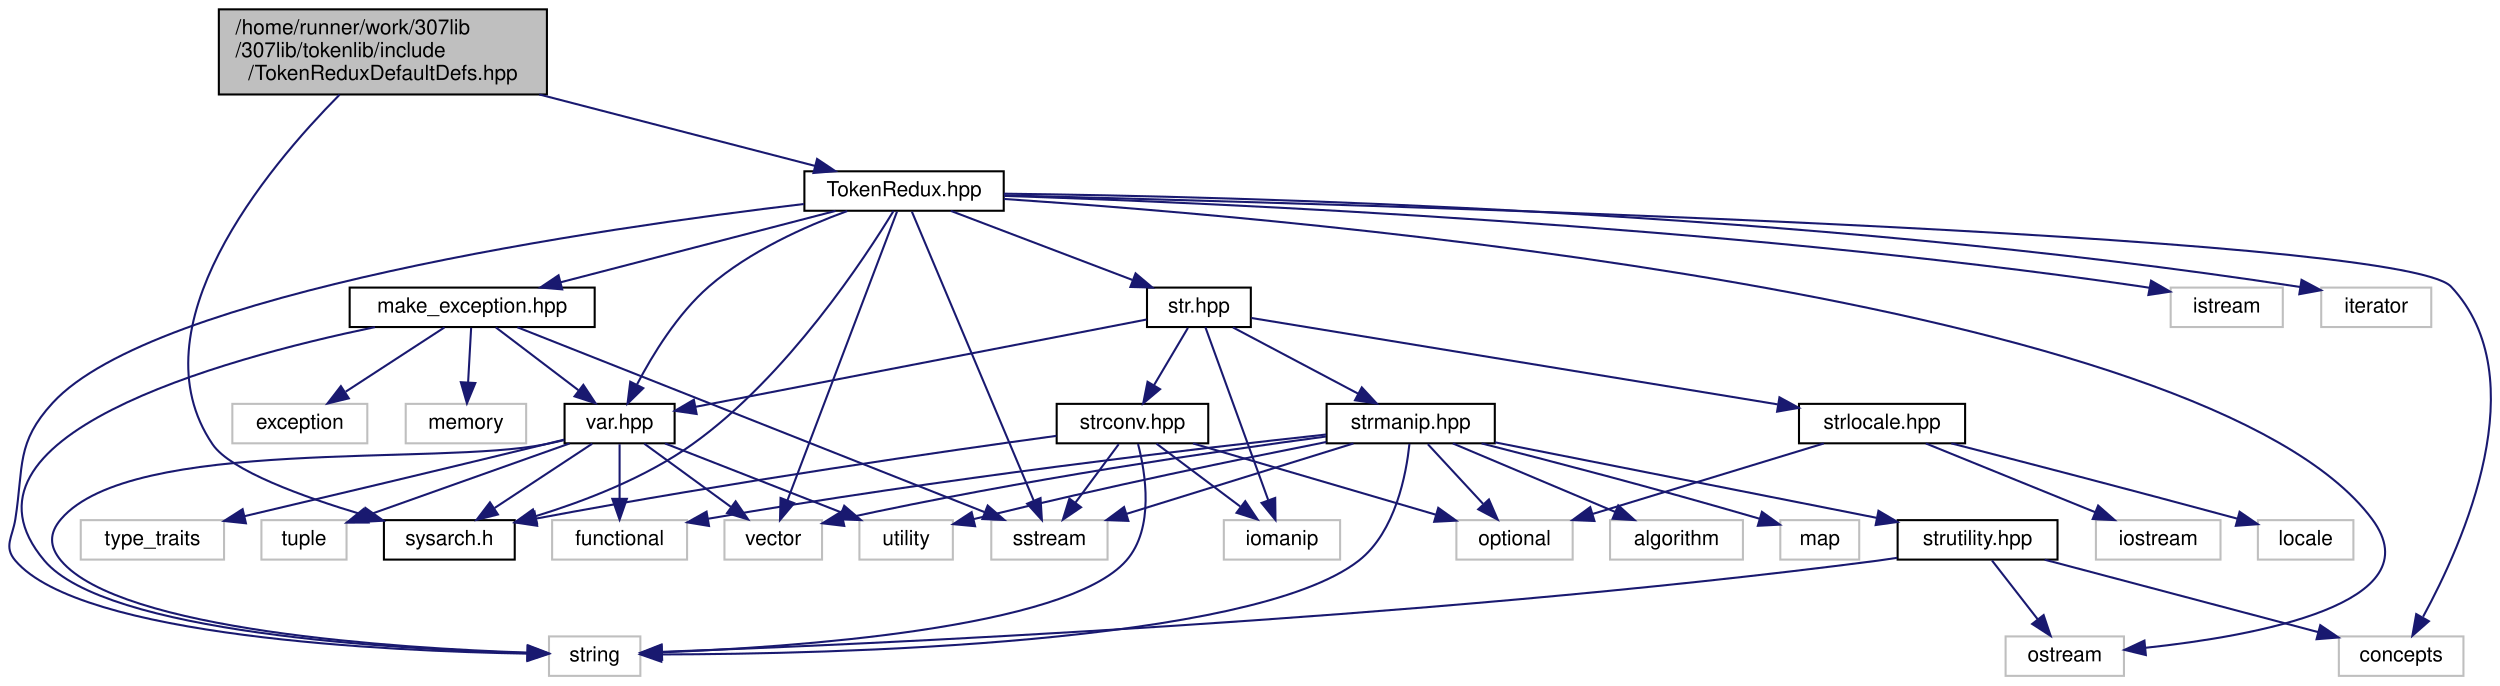
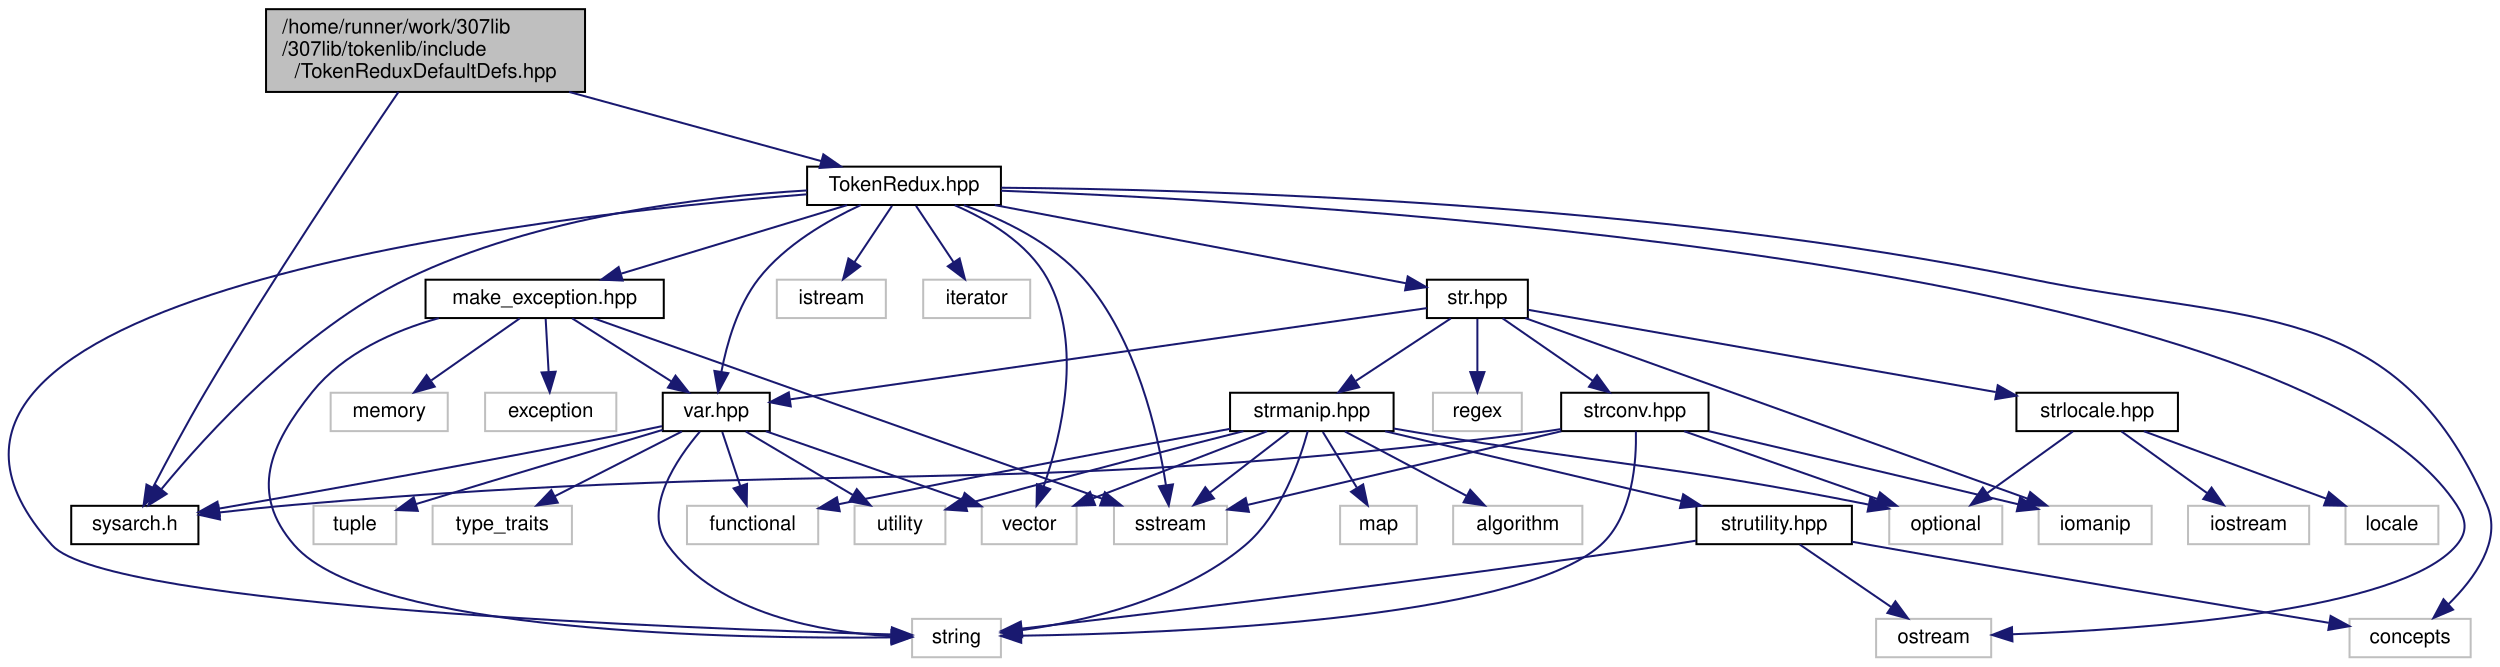
- <svg xmlns="http://www.w3.org/2000/svg" xmlns:xlink="http://www.w3.org/1999/xlink" width="1204pt" height="330pt" viewBox="0.00 0.00 1203.67 330.00">
+ <svg xmlns="http://www.w3.org/2000/svg" xmlns:xlink="http://www.w3.org/1999/xlink" width="1238pt" height="330pt" viewBox="0.00 0.00 1238.31 330.00">
  <g id="graph0" class="graph" transform="scale(1 1) rotate(0) translate(4 326)">
    <g id="node1" class="node">
      <g id="a_node1">
        <a xlink:title="Provides the legacy tokenization types for use with the new API, as well as an example of implementin...">
-           <polygon fill="#bfbfbf" stroke="black" points="101.23,-280.5 101.23,-321.5 259.23,-321.5 259.23,-280.5 101.23,-280.5" />
-           <text text-anchor="start" x="109.23" y="-309.5" font-family="Helvetica,sans-Serif" font-size="10.00">/home/runner/work/307lib</text>
-           <text text-anchor="start" x="109.23" y="-298.5" font-family="Helvetica,sans-Serif" font-size="10.00">/307lib/tokenlib/include</text>
-           <text text-anchor="middle" x="180.23" y="-287.5" font-family="Helvetica,sans-Serif" font-size="10.00">/TokenReduxDefaultDefs.hpp</text>
+           <polygon fill="#bfbfbf" stroke="black" points="127.78,-280.5 127.78,-321.5 285.78,-321.5 285.78,-280.5 127.78,-280.5" />
+           <text text-anchor="start" x="135.78" y="-309.5" font-family="Helvetica,sans-Serif" font-size="10.00">/home/runner/work/307lib</text>
+           <text text-anchor="start" x="135.78" y="-298.5" font-family="Helvetica,sans-Serif" font-size="10.00">/307lib/tokenlib/include</text>
+           <text text-anchor="middle" x="206.78" y="-287.5" font-family="Helvetica,sans-Serif" font-size="10.00">/TokenReduxDefaultDefs.hpp</text>
        </a>
      </g>
    </g>
    <g id="node2" class="node">
      <g id="a_node2">
        <a xlink:href="sysarch_8h.html" target="_top" xlink:title="Contains preprocessor definitions useful for determining properties of the host system.">
-           <polygon fill="none" stroke="black" points="180.73,-56.5 180.73,-75.5 243.73,-75.5 243.73,-56.5 180.73,-56.5" />
-           <text text-anchor="middle" x="212.23" y="-63.5" font-family="Helvetica,sans-Serif" font-size="10.00">sysarch.h</text>
+           <polygon fill="none" stroke="black" points="31.28,-56.5 31.28,-75.5 94.28,-75.5 94.28,-56.5 31.28,-56.5" />
+           <text text-anchor="middle" x="62.78" y="-63.5" font-family="Helvetica,sans-Serif" font-size="10.00">sysarch.h</text>
        </a>
      </g>
    </g>
    <g id="edge1" class="edge">
-       <path fill="none" stroke="midnightblue" d="M159.37,-280.39C124.11,-244.8 60.07,-168.08 98.23,-112 106.82,-99.37 141.63,-86.75 170.55,-78.11" />
-       <polygon fill="midnightblue" stroke="midnightblue" points="171.85,-81.37 180.48,-75.22 169.9,-74.65 171.85,-81.37" />
+       <path fill="none" stroke="midnightblue" d="M193.33,-280.42C172.2,-249.41 130.29,-186.89 97.78,-132 88.41,-116.18 78.55,-97.68 71.7,-84.47" />
+       <polygon fill="midnightblue" stroke="midnightblue" points="74.78,-82.83 67.09,-75.54 68.56,-86.03 74.78,-82.83" />
    </g>
    <g id="node3" class="node">
      <g id="a_node3">
        <a xlink:href="_token_redux_8hpp.html" target="_top" xlink:title="New tokenization &amp; parsing library providing superior abstraction capabilities and a much less confus...">
-           <polygon fill="none" stroke="black" points="383.23,-224.5 383.23,-243.5 479.23,-243.5 479.23,-224.5 383.23,-224.5" />
-           <text text-anchor="middle" x="431.23" y="-231.5" font-family="Helvetica,sans-Serif" font-size="10.00">TokenRedux.hpp</text>
+           <polygon fill="none" stroke="black" points="395.78,-224.5 395.78,-243.5 491.78,-243.5 491.78,-224.5 395.78,-224.5" />
+           <text text-anchor="middle" x="443.78" y="-231.5" font-family="Helvetica,sans-Serif" font-size="10.00">TokenRedux.hpp</text>
        </a>
      </g>
    </g>
    <g id="edge2" class="edge">
-       <path fill="none" stroke="midnightblue" d="M255.53,-280.5C298.96,-269.25 351.98,-255.52 388.35,-246.1" />
-       <polygon fill="midnightblue" stroke="midnightblue" points="389.34,-249.46 398.14,-243.57 387.59,-242.69 389.34,-249.46" />
+       <path fill="none" stroke="midnightblue" d="M277.89,-280.5C318.72,-269.3 368.53,-255.64 402.86,-246.22" />
+       <polygon fill="midnightblue" stroke="midnightblue" points="403.83,-249.59 412.54,-243.57 401.97,-242.84 403.83,-249.59" />
    </g>
    <g id="edge3" class="edge">
-       <path fill="none" stroke="midnightblue" d="M426.16,-224.4C412.91,-202.61 375.11,-144.67 329.23,-112 306.5,-95.82 277.2,-84.56 253.6,-77.35" />
-       <polygon fill="midnightblue" stroke="midnightblue" points="254.46,-73.95 243.88,-74.51 252.49,-80.67 254.46,-73.95" />
+       <path fill="none" stroke="midnightblue" d="M395.68,-231.71C344.32,-228.66 261.7,-218.87 197.78,-188 145.33,-162.67 98.16,-110.72 76.05,-83.88" />
+       <polygon fill="midnightblue" stroke="midnightblue" points="78.54,-81.4 69.54,-75.82 73.09,-85.8 78.54,-81.4" />
    </g>
    <g id="node4" class="node">
      <g id="a_node4">
        <a xlink:href="make__exception_8hpp.html" target="_top" xlink:title=" ">
-           <polygon fill="none" stroke="black" points="164.23,-168.5 164.23,-187.5 282.23,-187.5 282.23,-168.5 164.23,-168.5" />
-           <text text-anchor="middle" x="223.23" y="-175.5" font-family="Helvetica,sans-Serif" font-size="10.00">make_exception.hpp</text>
+           <polygon fill="none" stroke="black" points="206.78,-168.5 206.78,-187.5 324.78,-187.5 324.78,-168.5 206.78,-168.5" />
+           <text text-anchor="middle" x="265.78" y="-175.5" font-family="Helvetica,sans-Serif" font-size="10.00">make_exception.hpp</text>
        </a>
      </g>
    </g>
    <g id="edge4" class="edge">
-       <path fill="none" stroke="midnightblue" d="M398.27,-224.44C362.44,-215.14 305.06,-200.25 265.84,-190.06" />
-       <polygon fill="midnightblue" stroke="midnightblue" points="266.59,-186.64 256.03,-187.52 264.83,-193.42 266.59,-186.64" />
+       <path fill="none" stroke="midnightblue" d="M415.58,-224.44C385.37,-215.28 337.27,-200.69 303.75,-190.52" />
+       <polygon fill="midnightblue" stroke="midnightblue" points="304.44,-187.07 293.85,-187.52 302.41,-193.77 304.44,-187.07" />
    </g>
    <g id="node6" class="node">
      <g id="a_node6">
        <a xlink:title=" ">
-           <polygon fill="none" stroke="#bfbfbf" points="260.23,-0.5 260.23,-19.5 304.23,-19.5 304.23,-0.5 260.23,-0.5" />
-           <text text-anchor="middle" x="282.23" y="-7.5" font-family="Helvetica,sans-Serif" font-size="10.00">string</text>
-         </a>
-       </g>
-     </g>
-     <g id="edge48" class="edge">
-       <path fill="none" stroke="midnightblue" d="M382.97,-227.76C285.44,-216.16 69.95,-185.04 21.23,-132 3.54,-112.75 7.27,-101.83 3.23,-76 1.85,-67.22 -2.54,-62.77 3.23,-56 34.56,-19.2 182.93,-12.39 249.62,-11.21" />
-       <polygon fill="midnightblue" stroke="midnightblue" points="250.02,-14.7 259.97,-11.06 249.92,-7.7 250.02,-14.7" />
+           <polygon fill="none" stroke="#bfbfbf" points="447.78,-0.5 447.78,-19.5 491.78,-19.5 491.78,-0.5 447.78,-0.5" />
+           <text text-anchor="middle" x="469.78" y="-7.5" font-family="Helvetica,sans-Serif" font-size="10.00">string</text>
+         </a>
+       </g>
+     </g>
+     <g id="edge49" class="edge">
+       <path fill="none" stroke="midnightblue" d="M395.54,-229.78C262.99,-219.28 -89.74,-179.29 21.78,-56 49.61,-25.23 339.36,-14.55 437.5,-11.8" />
+       <polygon fill="midnightblue" stroke="midnightblue" points="437.8,-15.29 447.7,-11.52 437.61,-8.29 437.8,-15.29" />
    </g>
    <g id="node7" class="node">
      <g id="a_node7">
        <a xlink:title=" ">
-           <polygon fill="none" stroke="#bfbfbf" points="473.23,-56.5 473.23,-75.5 529.23,-75.5 529.23,-56.5 473.23,-56.5" />
-           <text text-anchor="middle" x="501.23" y="-63.5" font-family="Helvetica,sans-Serif" font-size="10.00">sstream</text>
-         </a>
-       </g>
-     </g>
-     <g id="edge44" class="edge">
-       <path fill="none" stroke="midnightblue" d="M434.99,-224.08C446.06,-197.83 478.65,-120.55 493.59,-85.12" />
-       <polygon fill="midnightblue" stroke="midnightblue" points="496.95,-86.14 497.61,-75.57 490.5,-83.42 496.95,-86.14" />
+           <polygon fill="none" stroke="#bfbfbf" points="547.78,-56.5 547.78,-75.5 603.78,-75.5 603.78,-56.5 547.78,-56.5" />
+           <text text-anchor="middle" x="575.78" y="-63.5" font-family="Helvetica,sans-Serif" font-size="10.00">sstream</text>
+         </a>
+       </g>
+     </g>
+     <g id="edge45" class="edge">
+       <path fill="none" stroke="midnightblue" d="M473.43,-224.41C492.72,-217.44 517.1,-205.8 532.78,-188 558.96,-158.27 569.52,-111.51 573.52,-85.69" />
+       <polygon fill="midnightblue" stroke="midnightblue" points="577,-86.11 574.9,-75.72 570.06,-85.15 577,-86.11" />
    </g>
    <g id="node9" class="node">
      <g id="a_node9">
        <a xlink:href="var_8hpp.html" target="_top" xlink:title="Contains helper methods for variadic templates &amp; tuples, as well as C++20 concepts....">
-           <polygon fill="none" stroke="black" points="267.73,-112.5 267.73,-131.5 320.73,-131.5 320.73,-112.5 267.73,-112.5" />
-           <text text-anchor="middle" x="294.23" y="-119.5" font-family="Helvetica,sans-Serif" font-size="10.00">var.hpp</text>
+           <polygon fill="none" stroke="black" points="324.28,-112.5 324.28,-131.5 377.28,-131.5 377.28,-112.5 324.28,-112.5" />
+           <text text-anchor="middle" x="350.78" y="-119.5" font-family="Helvetica,sans-Serif" font-size="10.00">var.hpp</text>
        </a>
      </g>
    </g>
    <g id="edge17" class="edge">
-       <path fill="none" stroke="midnightblue" d="M403.86,-224.37C383.78,-217.04 356.74,-204.99 337.23,-188 322.12,-174.84 310.1,-155.16 302.65,-140.91" />
-       <polygon fill="midnightblue" stroke="midnightblue" points="305.64,-139.05 298.06,-131.65 299.37,-142.17 305.64,-139.05" />
+       <path fill="none" stroke="midnightblue" d="M422.32,-224.46C406.28,-217.05 384.92,-204.85 371.78,-188 361.31,-174.57 355.98,-155.75 353.31,-141.82" />
+       <polygon fill="midnightblue" stroke="midnightblue" points="356.76,-141.2 351.7,-131.89 349.85,-142.32 356.76,-141.2" />
    </g>
    <g id="node10" class="node">
      <g id="a_node10">
        <a xlink:title=" ">
-           <polygon fill="none" stroke="#bfbfbf" points="344.73,-56.5 344.73,-75.5 391.73,-75.5 391.73,-56.5 344.73,-56.5" />
-           <text text-anchor="middle" x="368.23" y="-63.5" font-family="Helvetica,sans-Serif" font-size="10.00">vector</text>
-         </a>
-       </g>
-     </g>
-     <g id="edge47" class="edge">
-       <path fill="none" stroke="midnightblue" d="M427.84,-224.08C417.88,-197.83 388.55,-120.55 375.1,-85.12" />
-       <polygon fill="midnightblue" stroke="midnightblue" points="378.3,-83.68 371.48,-75.57 371.75,-86.16 378.3,-83.68" />
+           <polygon fill="none" stroke="#bfbfbf" points="482.28,-56.5 482.28,-75.5 529.28,-75.5 529.28,-56.5 482.28,-56.5" />
+           <text text-anchor="middle" x="505.78" y="-63.5" font-family="Helvetica,sans-Serif" font-size="10.00">vector</text>
+         </a>
+       </g>
+     </g>
+     <g id="edge48" class="edge">
+       <path fill="none" stroke="midnightblue" d="M468.94,-224.38C485.2,-217.34 505.07,-205.65 514.78,-188 532.74,-155.36 521.59,-110.08 512.98,-85.19" />
+       <polygon fill="midnightblue" stroke="midnightblue" points="516.18,-83.76 509.43,-75.59 509.62,-86.19 516.18,-83.76" />
    </g>
    <g id="node15" class="node">
      <g id="a_node15">
        <a xlink:href="str_8hpp.html" target="_top" xlink:title="Includes all of the str namespace extension headers, and additional functions related to string manip...">
-           <polygon fill="none" stroke="black" points="548.23,-168.5 548.23,-187.5 598.23,-187.5 598.23,-168.5 548.23,-168.5" />
-           <text text-anchor="middle" x="573.23" y="-175.5" font-family="Helvetica,sans-Serif" font-size="10.00">str.hpp</text>
+           <polygon fill="none" stroke="black" points="702.78,-168.5 702.78,-187.5 752.78,-187.5 752.78,-168.5 702.78,-168.5" />
+           <text text-anchor="middle" x="727.78" y="-175.5" font-family="Helvetica,sans-Serif" font-size="10.00">str.hpp</text>
        </a>
      </g>
    </g>
    <g id="edge18" class="edge">
-       <path fill="none" stroke="midnightblue" d="M453.73,-224.44C477.3,-215.48 514.55,-201.31 541.19,-191.18" />
-       <polygon fill="midnightblue" stroke="midnightblue" points="542.73,-194.34 550.83,-187.52 540.24,-187.8 542.73,-194.34" />
+       <path fill="none" stroke="midnightblue" d="M488.78,-224.44C545.26,-213.7 640.96,-195.51 692.46,-185.72" />
+       <polygon fill="midnightblue" stroke="midnightblue" points="693.28,-189.12 702.45,-183.82 691.97,-182.25 693.28,-189.12" />
    </g>
    <g id="node23" class="node">
      <g id="a_node23">
        <a xlink:title=" ">
-           <polygon fill="none" stroke="#bfbfbf" points="961.73,-0.5 961.73,-19.5 1018.73,-19.5 1018.73,-0.5 961.73,-0.5" />
-           <text text-anchor="middle" x="990.23" y="-7.5" font-family="Helvetica,sans-Serif" font-size="10.00">ostream</text>
-         </a>
-       </g>
-     </g>
-     <g id="edge46" class="edge">
-       <path fill="none" stroke="midnightblue" d="M479.39,-230.17C625.5,-220.46 1058.6,-182.97 1138.23,-76 1168.47,-35.37 1082.52,-19.73 1029.17,-14.03" />
-       <polygon fill="midnightblue" stroke="midnightblue" points="1029.28,-10.52 1018.98,-13.02 1028.59,-17.49 1029.28,-10.52" />
+           <polygon fill="none" stroke="#bfbfbf" points="925.28,-0.5 925.28,-19.5 982.28,-19.5 982.28,-0.5 925.28,-0.5" />
+           <text text-anchor="middle" x="953.78" y="-7.5" font-family="Helvetica,sans-Serif" font-size="10.00">ostream</text>
+         </a>
+       </g>
+     </g>
+     <g id="edge47" class="edge">
+       <path fill="none" stroke="midnightblue" d="M491.81,-231.58C647.47,-225.81 1132.66,-198.12 1212.78,-76 1217.66,-68.57 1218.5,-62.8 1212.78,-56 1185.16,-23.17 1058.38,-14.29 993.02,-11.89" />
+       <polygon fill="midnightblue" stroke="midnightblue" points="992.81,-8.38 982.7,-11.54 992.57,-15.38 992.81,-8.38" />
    </g>
    <g id="node24" class="node">
      <g id="a_node24">
        <a xlink:title=" ">
-           <polygon fill="none" stroke="#bfbfbf" points="1122.23,-0.5 1122.23,-19.5 1182.23,-19.5 1182.23,-0.5 1122.23,-0.5" />
-           <text text-anchor="middle" x="1152.23" y="-7.5" font-family="Helvetica,sans-Serif" font-size="10.00">concepts</text>
-         </a>
-       </g>
-     </g>
-     <g id="edge50" class="edge">
-       <path fill="none" stroke="midnightblue" d="M479.47,-231.89C640.73,-227.93 1152.3,-213.41 1176.23,-188 1217.63,-144.02 1182.14,-64.5 1162.79,-28.98" />
-       <polygon fill="midnightblue" stroke="midnightblue" points="1165.59,-26.82 1157.63,-19.83 1159.49,-30.26 1165.59,-26.82" />
-     </g>
-     <g id="node28" class="node">
-       <g id="a_node28">
-         <a xlink:title=" ">
-           <polygon fill="none" stroke="#bfbfbf" points="1041.23,-168.5 1041.23,-187.5 1095.23,-187.5 1095.23,-168.5 1041.23,-168.5" />
-           <text text-anchor="middle" x="1068.23" y="-175.5" font-family="Helvetica,sans-Serif" font-size="10.00">istream</text>
-         </a>
-       </g>
-     </g>
-     <g id="edge45" class="edge">
-       <path fill="none" stroke="midnightblue" d="M479.38,-231.66C581.06,-228.33 824.97,-217.68 1027.23,-188 1028.48,-187.82 1029.76,-187.61 1031.05,-187.4" />
-       <polygon fill="midnightblue" stroke="midnightblue" points="1031.79,-190.82 1040.98,-185.54 1030.5,-183.94 1031.79,-190.82" />
+           <polygon fill="none" stroke="#bfbfbf" points="1159.78,-0.5 1159.78,-19.5 1219.78,-19.5 1219.78,-0.5 1159.78,-0.5" />
+           <text text-anchor="middle" x="1189.78" y="-7.5" font-family="Helvetica,sans-Serif" font-size="10.00">concepts</text>
+         </a>
+       </g>
+     </g>
+     <g id="edge51" class="edge">
+       <path fill="none" stroke="midnightblue" d="M492.02,-233.05C589.29,-232.29 815.48,-226.14 1000.78,-188 1110.97,-165.32 1182.52,-178.99 1227.78,-76 1235.52,-58.39 1221.81,-39.56 1208.75,-26.72" />
+       <polygon fill="midnightblue" stroke="midnightblue" points="1211.05,-24.07 1201.31,-19.91 1206.32,-29.24 1211.05,-24.07" />
    </g>
    <g id="node29" class="node">
      <g id="a_node29">
        <a xlink:title=" ">
-           <polygon fill="none" stroke="#bfbfbf" points="1113.73,-168.5 1113.73,-187.5 1166.73,-187.5 1166.73,-168.5 1113.73,-168.5" />
-           <text text-anchor="middle" x="1140.23" y="-175.5" font-family="Helvetica,sans-Serif" font-size="10.00">iterator</text>
-         </a>
-       </g>
-     </g>
-     <g id="edge49" class="edge">
-       <path fill="none" stroke="midnightblue" d="M479.29,-232.72C588.62,-231.44 864.32,-224.68 1103.67,-187.77" />
-       <polygon fill="midnightblue" stroke="midnightblue" points="1104.26,-191.22 1113.6,-186.22 1103.18,-184.31 1104.26,-191.22" />
+           <polygon fill="none" stroke="#bfbfbf" points="380.78,-168.5 380.78,-187.5 434.78,-187.5 434.78,-168.5 380.78,-168.5" />
+           <text text-anchor="middle" x="407.78" y="-175.5" font-family="Helvetica,sans-Serif" font-size="10.00">istream</text>
+         </a>
+       </g>
+     </g>
+     <g id="edge46" class="edge">
+       <path fill="none" stroke="midnightblue" d="M437.84,-224.08C432.8,-216.53 425.44,-205.49 419.27,-196.23" />
+       <polygon fill="midnightblue" stroke="midnightblue" points="422.07,-194.13 413.61,-187.75 416.25,-198.01 422.07,-194.13" />
+     </g>
+     <g id="node30" class="node">
+       <g id="a_node30">
+         <a xlink:title=" ">
+           <polygon fill="none" stroke="#bfbfbf" points="453.28,-168.5 453.28,-187.5 506.28,-187.5 506.28,-168.5 453.28,-168.5" />
+           <text text-anchor="middle" x="479.78" y="-175.5" font-family="Helvetica,sans-Serif" font-size="10.00">iterator</text>
+         </a>
+       </g>
+     </g>
+     <g id="edge50" class="edge">
+       <path fill="none" stroke="midnightblue" d="M449.73,-224.08C454.76,-216.53 462.12,-205.49 468.29,-196.23" />
+       <polygon fill="midnightblue" stroke="midnightblue" points="471.31,-198.01 473.95,-187.75 465.49,-194.13 471.31,-198.01" />
    </g>
    <g id="node5" class="node">
      <g id="a_node5">
        <a xlink:title=" ">
-           <polygon fill="none" stroke="#bfbfbf" points="191.23,-112.5 191.23,-131.5 249.23,-131.5 249.23,-112.5 191.23,-112.5" />
-           <text text-anchor="middle" x="220.23" y="-119.5" font-family="Helvetica,sans-Serif" font-size="10.00">memory</text>
+           <polygon fill="none" stroke="#bfbfbf" points="159.78,-112.5 159.78,-131.5 217.78,-131.5 217.78,-112.5 159.78,-112.5" />
+           <text text-anchor="middle" x="188.78" y="-119.5" font-family="Helvetica,sans-Serif" font-size="10.00">memory</text>
        </a>
      </g>
    </g>
    <g id="edge5" class="edge">
-       <path fill="none" stroke="midnightblue" d="M222.73,-168.08C222.34,-161.01 221.77,-150.86 221.28,-141.99" />
-       <polygon fill="midnightblue" stroke="midnightblue" points="224.76,-141.54 220.71,-131.75 217.77,-141.93 224.76,-141.54" />
+       <path fill="none" stroke="midnightblue" d="M253.41,-168.32C241.62,-160.06 223.65,-147.45 209.64,-137.63" />
+       <polygon fill="midnightblue" stroke="midnightblue" points="211.32,-134.53 201.12,-131.65 207.3,-140.26 211.32,-134.53" />
    </g>
    <g id="edge6" class="edge">
-       <path fill="none" stroke="midnightblue" d="M176.39,-168.47C101.24,-152.81 -33.02,-115.5 17.23,-56 46.61,-21.2 185.27,-13.31 249.46,-11.52" />
-       <polygon fill="midnightblue" stroke="midnightblue" points="249.91,-15.01 259.82,-11.27 249.74,-8.01 249.91,-15.01" />
+       <path fill="none" stroke="midnightblue" d="M213.34,-168.47C190.82,-162.13 166.19,-151.11 150.78,-132 129.43,-105.52 119.42,-81.63 141.78,-56 179.95,-12.24 362.21,-9.52 437.32,-10.32" />
+       <polygon fill="midnightblue" stroke="midnightblue" points="437.55,-13.83 447.59,-10.46 437.64,-6.83 437.55,-13.83" />
    </g>
    <g id="edge7" class="edge">
-       <path fill="none" stroke="midnightblue" d="M245.04,-168.37C294.06,-148.97 413.1,-101.87 469.97,-79.37" />
-       <polygon fill="midnightblue" stroke="midnightblue" points="471.5,-82.53 479.51,-75.59 468.93,-76.02 471.5,-82.53" />
+       <path fill="none" stroke="midnightblue" d="M289.85,-168.46C344.67,-149.01 478.96,-101.36 542.03,-78.98" />
+       <polygon fill="midnightblue" stroke="midnightblue" points="543.26,-82.25 551.51,-75.61 540.92,-75.66 543.26,-82.25" />
    </g>
    <g id="node8" class="node">
      <g id="a_node8">
        <a xlink:title=" ">
-           <polygon fill="none" stroke="#bfbfbf" points="107.73,-112.5 107.73,-131.5 172.73,-131.5 172.73,-112.5 107.73,-112.5" />
-           <text text-anchor="middle" x="140.23" y="-119.5" font-family="Helvetica,sans-Serif" font-size="10.00">exception</text>
+           <polygon fill="none" stroke="#bfbfbf" points="236.28,-112.5 236.28,-131.5 301.28,-131.5 301.28,-112.5 236.28,-112.5" />
+           <text text-anchor="middle" x="268.78" y="-119.5" font-family="Helvetica,sans-Serif" font-size="10.00">exception</text>
        </a>
      </g>
    </g>
    <g id="edge8" class="edge">
-       <path fill="none" stroke="midnightblue" d="M209.89,-168.32C197.06,-159.98 177.44,-147.21 162.29,-137.35" />
-       <polygon fill="midnightblue" stroke="midnightblue" points="163.82,-134.17 153.53,-131.65 160,-140.04 163.82,-134.17" />
+       <path fill="none" stroke="midnightblue" d="M266.28,-168.08C266.67,-161.01 267.23,-150.86 267.73,-141.99" />
+       <polygon fill="midnightblue" stroke="midnightblue" points="271.23,-141.93 268.29,-131.75 264.24,-141.54 271.23,-141.93" />
    </g>
    <g id="edge9" class="edge">
-       <path fill="none" stroke="midnightblue" d="M234.63,-168.32C245.33,-160.18 261.57,-147.84 274.39,-138.09" />
-       <polygon fill="midnightblue" stroke="midnightblue" points="276.77,-140.67 282.61,-131.83 272.53,-135.1 276.77,-140.67" />
+       <path fill="none" stroke="midnightblue" d="M279.44,-168.32C292.7,-159.9 313.05,-146.97 328.63,-137.07" />
+       <polygon fill="midnightblue" stroke="midnightblue" points="330.59,-139.97 337.16,-131.65 326.84,-134.06 330.59,-139.97" />
    </g>
    <g id="edge10" class="edge">
-       <path fill="none" stroke="midnightblue" d="M281.05,-112.32C268.38,-103.98 248.99,-91.21 234.02,-81.35" />
-       <polygon fill="midnightblue" stroke="midnightblue" points="235.64,-78.23 225.37,-75.65 231.79,-84.08 235.64,-78.23" />
+       <path fill="none" stroke="midnightblue" d="M323.9,-114.96C319.2,-113.94 314.35,-112.92 309.78,-112 237.77,-97.54 153.53,-82.62 104.37,-74.11" />
+       <polygon fill="midnightblue" stroke="midnightblue" points="104.88,-70.64 94.43,-72.39 103.69,-77.54 104.88,-70.64" />
    </g>
    <g id="edge12" class="edge">
-       <path fill="none" stroke="midnightblue" d="M267.55,-114.04C264.42,-113.31 261.26,-112.61 258.23,-112 206.87,-101.64 59.33,-115.77 25.23,-76 19.44,-69.25 19.51,-62.81 25.23,-56 53.6,-22.23 187.51,-13.8 249.99,-11.7" />
-       <polygon fill="midnightblue" stroke="midnightblue" points="250.19,-15.19 260.08,-11.39 249.98,-8.19 250.19,-15.19" />
+       <path fill="none" stroke="midnightblue" d="M342.68,-112.27C331.42,-99.06 313.83,-73.65 326.78,-56 351.99,-21.63 403.47,-12.82 437.29,-10.93" />
+       <polygon fill="midnightblue" stroke="midnightblue" points="437.74,-14.42 447.6,-10.54 437.47,-7.42 437.74,-14.42" />
    </g>
    <g id="edge11" class="edge">
-       <path fill="none" stroke="midnightblue" d="M306.12,-112.32C317.38,-104.11 334.51,-91.6 347.93,-81.81" />
-       <polygon fill="midnightblue" stroke="midnightblue" points="350.11,-84.56 356.12,-75.83 345.98,-78.9 350.11,-84.56" />
+       <path fill="none" stroke="midnightblue" d="M375.34,-112.44C401.53,-103.32 443.18,-88.81 472.35,-78.65" />
+       <polygon fill="midnightblue" stroke="midnightblue" points="473.81,-81.85 482.1,-75.25 471.5,-75.24 473.81,-81.85" />
    </g>
    <g id="node11" class="node">
      <g id="a_node11">
        <a xlink:title=" ">
-           <polygon fill="none" stroke="#bfbfbf" points="409.73,-56.5 409.73,-75.5 454.73,-75.5 454.73,-56.5 409.73,-56.5" />
-           <text text-anchor="middle" x="432.23" y="-63.5" font-family="Helvetica,sans-Serif" font-size="10.00">utility</text>
+           <polygon fill="none" stroke="#bfbfbf" points="419.28,-56.5 419.28,-75.5 464.28,-75.5 464.28,-56.5 419.28,-56.5" />
+           <text text-anchor="middle" x="441.78" y="-63.5" font-family="Helvetica,sans-Serif" font-size="10.00">utility</text>
        </a>
      </g>
    </g>
    <g id="edge13" class="edge">
-       <path fill="none" stroke="midnightblue" d="M316.09,-112.44C339.01,-103.48 375.2,-89.31 401.09,-79.18" />
-       <polygon fill="midnightblue" stroke="midnightblue" points="402.42,-82.42 410.46,-75.52 399.87,-75.9 402.42,-82.42" />
+       <path fill="none" stroke="midnightblue" d="M365.4,-112.32C379.73,-103.82 401.79,-90.73 418.53,-80.8" />
+       <polygon fill="midnightblue" stroke="midnightblue" points="420.38,-83.77 427.2,-75.65 416.81,-77.75 420.38,-83.77" />
    </g>
    <g id="node12" class="node">
      <g id="a_node12">
        <a xlink:title=" ">
-           <polygon fill="none" stroke="#bfbfbf" points="121.73,-56.5 121.73,-75.5 162.73,-75.5 162.73,-56.5 121.73,-56.5" />
-           <text text-anchor="middle" x="142.23" y="-63.5" font-family="Helvetica,sans-Serif" font-size="10.00">tuple</text>
+           <polygon fill="none" stroke="#bfbfbf" points="151.28,-56.5 151.28,-75.5 192.28,-75.5 192.28,-56.5 151.28,-56.5" />
+           <text text-anchor="middle" x="171.78" y="-63.5" font-family="Helvetica,sans-Serif" font-size="10.00">tuple</text>
        </a>
      </g>
    </g>
    <g id="edge14" class="edge">
-       <path fill="none" stroke="midnightblue" d="M270.14,-112.44C243.63,-103.03 200.98,-87.87 172.3,-77.68" />
-       <polygon fill="midnightblue" stroke="midnightblue" points="173.38,-74.35 162.79,-74.3 171.04,-80.95 173.38,-74.35" />
+       <path fill="none" stroke="midnightblue" d="M324.2,-113.11C296.08,-104.74 250.15,-91.03 202.02,-76.36" />
+       <polygon fill="midnightblue" stroke="midnightblue" points="202.95,-72.99 192.37,-73.42 200.91,-79.68 202.95,-72.99" />
    </g>
    <g id="node13" class="node">
      <g id="a_node13">
        <a xlink:title=" ">
-           <polygon fill="none" stroke="#bfbfbf" points="34.73,-56.5 34.73,-75.5 103.73,-75.5 103.73,-56.5 34.73,-56.5" />
-           <text text-anchor="middle" x="69.23" y="-63.5" font-family="Helvetica,sans-Serif" font-size="10.00">type_traits</text>
+           <polygon fill="none" stroke="#bfbfbf" points="210.28,-56.5 210.28,-75.5 279.28,-75.5 279.28,-56.5 210.28,-56.5" />
+           <text text-anchor="middle" x="244.78" y="-63.5" font-family="Helvetica,sans-Serif" font-size="10.00">type_traits</text>
        </a>
      </g>
    </g>
    <g id="edge15" class="edge">
-       <path fill="none" stroke="midnightblue" d="M267.5,-114.28C264.37,-113.51 261.23,-112.73 258.23,-112 208.74,-99.92 151.88,-86.44 113.55,-77.41" />
-       <polygon fill="midnightblue" stroke="midnightblue" points="114.28,-73.98 103.74,-75.1 112.67,-80.79 114.28,-73.98" />
+       <path fill="none" stroke="midnightblue" d="M333.75,-112.32C316.75,-103.66 290.4,-90.24 270.79,-80.25" />
+       <polygon fill="midnightblue" stroke="midnightblue" points="272.27,-77.08 261.77,-75.65 269.09,-83.31 272.27,-77.08" />
    </g>
    <g id="node14" class="node">
      <g id="a_node14">
        <a xlink:title=" ">
-           <polygon fill="none" stroke="#bfbfbf" points="261.73,-56.5 261.73,-75.5 326.73,-75.5 326.73,-56.5 261.73,-56.5" />
-           <text text-anchor="middle" x="294.23" y="-63.5" font-family="Helvetica,sans-Serif" font-size="10.00">functional</text>
+           <polygon fill="none" stroke="#bfbfbf" points="336.28,-56.5 336.28,-75.5 401.28,-75.5 401.28,-56.5 336.28,-56.5" />
+           <text text-anchor="middle" x="368.78" y="-63.5" font-family="Helvetica,sans-Serif" font-size="10.00">functional</text>
        </a>
      </g>
    </g>
    <g id="edge16" class="edge">
-       <path fill="none" stroke="midnightblue" d="M294.23,-112.08C294.23,-105.01 294.23,-94.86 294.23,-85.99" />
-       <polygon fill="midnightblue" stroke="midnightblue" points="297.73,-85.75 294.23,-75.75 290.73,-85.75 297.73,-85.75" />
+       <path fill="none" stroke="midnightblue" d="M353.75,-112.08C356.16,-104.85 359.64,-94.41 362.65,-85.4" />
+       <polygon fill="midnightblue" stroke="midnightblue" points="366.02,-86.34 365.86,-75.75 359.38,-84.13 366.02,-86.34" />
    </g>
    <g id="edge42" class="edge">
-       <path fill="none" stroke="midnightblue" d="M547.97,-172.11C498.47,-162.53 388.51,-141.25 330.95,-130.11" />
-       <polygon fill="midnightblue" stroke="midnightblue" points="331.33,-126.62 320.84,-128.15 330,-133.49 331.33,-126.62" />
+       <path fill="none" stroke="midnightblue" d="M702.75,-173.42C637.8,-164.11 463.64,-139.17 387.39,-128.24" />
+       <polygon fill="midnightblue" stroke="midnightblue" points="387.69,-124.75 377.3,-126.8 386.7,-131.68 387.69,-124.75" />
    </g>
    <g id="node16" class="node">
      <g id="a_node16">
        <a xlink:href="strconv_8hpp.html" target="_top" xlink:title="Contains string conversion functions that can be passed as a std::function as they are not overloaded...">
-           <polygon fill="none" stroke="black" points="504.73,-112.5 504.73,-131.5 577.73,-131.5 577.73,-112.5 504.73,-112.5" />
-           <text text-anchor="middle" x="541.23" y="-119.5" font-family="Helvetica,sans-Serif" font-size="10.00">strconv.hpp</text>
+           <polygon fill="none" stroke="black" points="769.28,-112.5 769.28,-131.5 842.28,-131.5 842.28,-112.5 769.28,-112.5" />
+           <text text-anchor="middle" x="805.78" y="-119.5" font-family="Helvetica,sans-Serif" font-size="10.00">strconv.hpp</text>
        </a>
      </g>
    </g>
    <g id="edge19" class="edge">
-       <path fill="none" stroke="midnightblue" d="M567.94,-168.08C563.51,-160.61 557.06,-149.72 551.61,-140.52" />
-       <polygon fill="midnightblue" stroke="midnightblue" points="554.52,-138.57 546.41,-131.75 548.5,-142.14 554.52,-138.57" />
+       <path fill="none" stroke="midnightblue" d="M740.31,-168.32C752.37,-159.98 770.81,-147.21 785.05,-137.35" />
+       <polygon fill="midnightblue" stroke="midnightblue" points="787.05,-140.22 793.28,-131.65 783.07,-134.47 787.05,-140.22" />
    </g>
    <g id="node18" class="node">
      <g id="a_node18">
        <a xlink:title=" ">
-           <polygon fill="none" stroke="#bfbfbf" points="585.23,-56.5 585.23,-75.5 641.23,-75.5 641.23,-56.5 585.23,-56.5" />
-           <text text-anchor="middle" x="613.23" y="-63.5" font-family="Helvetica,sans-Serif" font-size="10.00">iomanip</text>
+           <polygon fill="none" stroke="#bfbfbf" points="1005.78,-56.5 1005.78,-75.5 1061.78,-75.5 1061.78,-56.5 1005.78,-56.5" />
+           <text text-anchor="middle" x="1033.78" y="-63.5" font-family="Helvetica,sans-Serif" font-size="10.00">iomanip</text>
        </a>
      </g>
    </g>
    <g id="edge43" class="edge">
-       <path fill="none" stroke="midnightblue" d="M576.36,-168.37C582.85,-150.54 597.85,-109.3 606.58,-85.27" />
-       <polygon fill="midnightblue" stroke="midnightblue" points="609.97,-86.19 610.1,-75.59 603.39,-83.79 609.97,-86.19" />
+       <path fill="none" stroke="midnightblue" d="M751.54,-168.46C805.54,-149.05 937.67,-101.55 1000.08,-79.12" />
+       <polygon fill="midnightblue" stroke="midnightblue" points="1001.6,-82.29 1009.83,-75.61 999.23,-75.7 1001.6,-82.29" />
    </g>
    <g id="node19" class="node">
      <g id="a_node19">
        <a xlink:href="strmanip_8hpp.html" target="_top" xlink:title="Contains an assortment of string manipulation functions &amp; methods.   This contains the majority of st...">
-           <polygon fill="none" stroke="black" points="634.73,-112.5 634.73,-131.5 715.73,-131.5 715.73,-112.5 634.73,-112.5" />
-           <text text-anchor="middle" x="675.23" y="-119.5" font-family="Helvetica,sans-Serif" font-size="10.00">strmanip.hpp</text>
+           <polygon fill="none" stroke="black" points="605.28,-112.5 605.28,-131.5 686.28,-131.5 686.28,-112.5 605.28,-112.5" />
+           <text text-anchor="middle" x="645.78" y="-119.5" font-family="Helvetica,sans-Serif" font-size="10.00">strmanip.hpp</text>
        </a>
      </g>
    </g>
    <g id="edge25" class="edge">
-       <path fill="none" stroke="midnightblue" d="M589.61,-168.32C605.9,-159.7 631.09,-146.36 649.94,-136.39" />
-       <polygon fill="midnightblue" stroke="midnightblue" points="651.68,-139.43 658.88,-131.65 648.4,-133.24 651.68,-139.43" />
+       <path fill="none" stroke="midnightblue" d="M714.61,-168.32C701.93,-159.98 682.55,-147.21 667.57,-137.35" />
+       <polygon fill="midnightblue" stroke="midnightblue" points="669.2,-134.23 658.92,-131.65 665.35,-140.08 669.2,-134.23" />
    </g>
    <g id="node25" class="node">
      <g id="a_node25">
        <a xlink:href="strlocale_8hpp.html" target="_top" xlink:title="Contains objects, methods, and functions related to string/stream manipulation and std::locale.">
-           <polygon fill="none" stroke="black" points="862.23,-112.5 862.23,-131.5 942.23,-131.5 942.23,-112.5 862.23,-112.5" />
-           <text text-anchor="middle" x="902.23" y="-119.5" font-family="Helvetica,sans-Serif" font-size="10.00">strlocale.hpp</text>
+           <polygon fill="none" stroke="black" points="994.78,-112.5 994.78,-131.5 1074.78,-131.5 1074.78,-112.5 994.78,-112.5" />
+           <text text-anchor="middle" x="1034.78" y="-119.5" font-family="Helvetica,sans-Serif" font-size="10.00">strlocale.hpp</text>
        </a>
      </g>
    </g>
    <g id="edge38" class="edge">
-       <path fill="none" stroke="midnightblue" d="M598.5,-172.85C652.63,-163.97 780.68,-142.95 852.02,-131.24" />
-       <polygon fill="midnightblue" stroke="midnightblue" points="852.82,-134.66 862.12,-129.58 851.68,-127.75 852.82,-134.66" />
+       <path fill="none" stroke="midnightblue" d="M752.9,-172.58C803.4,-163.7 918.05,-143.53 984.53,-131.84" />
+       <polygon fill="midnightblue" stroke="midnightblue" points="985.53,-135.22 994.77,-130.04 984.31,-128.32 985.53,-135.22" />
+     </g>
+     <g id="node28" class="node">
+       <g id="a_node28">
+         <a xlink:title=" ">
+           <polygon fill="none" stroke="#bfbfbf" points="705.78,-112.5 705.78,-131.5 749.78,-131.5 749.78,-112.5 705.78,-112.5" />
+           <text text-anchor="middle" x="727.78" y="-119.5" font-family="Helvetica,sans-Serif" font-size="10.00">regex</text>
+         </a>
+       </g>
+     </g>
+     <g id="edge44" class="edge">
+       <path fill="none" stroke="midnightblue" d="M727.78,-168.08C727.78,-161.01 727.78,-150.86 727.78,-141.99" />
+       <polygon fill="midnightblue" stroke="midnightblue" points="731.28,-141.75 727.78,-131.75 724.28,-141.75 731.28,-141.75" />
    </g>
    <g id="edge20" class="edge">
-       <path fill="none" stroke="midnightblue" d="M504.59,-116.1C451.43,-108.8 349.57,-94.18 253.9,-76.23" />
-       <polygon fill="midnightblue" stroke="midnightblue" points="254.54,-72.79 244.06,-74.36 253.24,-79.66 254.54,-72.79" />
+       <path fill="none" stroke="midnightblue" d="M769.16,-113.51C765.66,-112.94 762.16,-112.42 758.78,-112 486.19,-78.1 415.46,-99.56 141.78,-76 129.76,-74.97 116.74,-73.59 104.8,-72.22" />
+       <polygon fill="midnightblue" stroke="midnightblue" points="104.98,-68.72 94.64,-71.04 104.17,-75.67 104.98,-68.72" />
    </g>
    <g id="edge21" class="edge">
-       <path fill="none" stroke="midnightblue" d="M543.91,-112.17C547.5,-98.36 551.95,-71.61 538.23,-56 509.28,-23.09 376.85,-14.21 314.66,-11.85" />
-       <polygon fill="midnightblue" stroke="midnightblue" points="314.72,-8.35 304.61,-11.5 314.48,-15.34 314.72,-8.35" />
+       <path fill="none" stroke="midnightblue" d="M806.3,-112.31C806.62,-98.2 804.98,-70.43 788.78,-56 746.87,-18.67 574.61,-12.22 502.14,-11.17" />
+       <polygon fill="midnightblue" stroke="midnightblue" points="501.84,-7.66 491.8,-11.04 501.76,-14.66 501.84,-7.66" />
    </g>
    <g id="edge22" class="edge">
-       <path fill="none" stroke="midnightblue" d="M534.62,-112.08C528.97,-104.46 520.68,-93.26 513.77,-83.94" />
-       <polygon fill="midnightblue" stroke="midnightblue" points="516.47,-81.7 507.71,-75.75 510.85,-85.87 516.47,-81.7" />
+       <path fill="none" stroke="midnightblue" d="M769.34,-112.44C726.89,-102.48 657.08,-86.09 613.92,-75.95" />
+       <polygon fill="midnightblue" stroke="midnightblue" points="614.61,-72.52 604.08,-73.64 613.01,-79.34 614.61,-72.52" />
    </g>
    <g id="node17" class="node">
      <g id="a_node17">
        <a xlink:title=" ">
-           <polygon fill="none" stroke="#bfbfbf" points="697.23,-56.5 697.23,-75.5 753.23,-75.5 753.23,-56.5 697.23,-56.5" />
-           <text text-anchor="middle" x="725.23" y="-63.5" font-family="Helvetica,sans-Serif" font-size="10.00">optional</text>
+           <polygon fill="none" stroke="#bfbfbf" points="931.78,-56.5 931.78,-75.5 987.78,-75.5 987.78,-56.5 931.78,-56.5" />
+           <text text-anchor="middle" x="959.78" y="-63.5" font-family="Helvetica,sans-Serif" font-size="10.00">optional</text>
        </a>
      </g>
    </g>
    <g id="edge23" class="edge">
-       <path fill="none" stroke="midnightblue" d="M570.38,-112.44C602.02,-103.16 652.64,-88.3 687.34,-78.12" />
-       <polygon fill="midnightblue" stroke="midnightblue" points="688.5,-81.43 697.11,-75.25 686.53,-74.71 688.5,-81.43" />
+       <path fill="none" stroke="midnightblue" d="M830.18,-112.44C855.98,-103.4 896.86,-89.06 925.8,-78.92" />
+       <polygon fill="midnightblue" stroke="midnightblue" points="927.21,-82.13 935.49,-75.52 924.9,-75.52 927.21,-82.13" />
    </g>
    <g id="edge24" class="edge">
-       <path fill="none" stroke="midnightblue" d="M552.79,-112.32C563.65,-104.18 580.11,-91.84 593.11,-82.09" />
-       <polygon fill="midnightblue" stroke="midnightblue" points="595.55,-84.63 601.45,-75.83 591.35,-79.03 595.55,-84.63" />
+       <path fill="none" stroke="midnightblue" d="M842.42,-112.45C878.85,-103.93 936.61,-90.38 995.64,-76.26" />
+       <polygon fill="midnightblue" stroke="midnightblue" points="996.59,-79.63 1005.5,-73.9 994.96,-72.82 996.59,-79.63" />
    </g>
    <g id="edge31" class="edge">
-       <path fill="none" stroke="midnightblue" d="M674.62,-112.18C673.12,-97.88 667.95,-69.84 650.23,-56 598.37,-15.53 394.75,-11 314.75,-10.82" />
-       <polygon fill="midnightblue" stroke="midnightblue" points="314.31,-7.32 304.31,-10.81 314.31,-14.32 314.31,-7.32" />
+       <path fill="none" stroke="midnightblue" d="M643.76,-112.49C640.02,-98.64 630.74,-71.22 612.78,-56 581.11,-29.17 533.41,-18.3 501.93,-13.92" />
+       <polygon fill="midnightblue" stroke="midnightblue" points="502.29,-10.44 491.93,-12.67 501.42,-17.39 502.29,-10.44" />
    </g>
    <g id="edge30" class="edge">
-       <path fill="none" stroke="midnightblue" d="M647.65,-112.44C618.13,-103.28 571.11,-88.69 538.34,-78.52" />
-       <polygon fill="midnightblue" stroke="midnightblue" points="539.26,-75.14 528.67,-75.52 537.18,-81.82 539.26,-75.14" />
+       <path fill="none" stroke="midnightblue" d="M634.53,-112.32C623.98,-104.18 607.98,-91.84 595.34,-82.09" />
+       <polygon fill="midnightblue" stroke="midnightblue" points="597.29,-79.17 587.23,-75.83 593.01,-84.71 597.29,-79.17" />
    </g>
    <g id="edge33" class="edge">
-       <path fill="none" stroke="midnightblue" d="M634.42,-115.78C582.43,-108.8 489.66,-95.3 401.78,-76.16" />
-       <polygon fill="midnightblue" stroke="midnightblue" points="402.44,-72.72 391.92,-73.98 400.93,-79.55 402.44,-72.72" />
+       <path fill="none" stroke="midnightblue" d="M623.6,-112.44C600.35,-103.48 563.63,-89.31 537.37,-79.18" />
+       <polygon fill="midnightblue" stroke="midnightblue" points="538.45,-75.85 527.86,-75.52 535.93,-82.38 538.45,-75.85" />
    </g>
    <g id="edge32" class="edge">
-       <path fill="none" stroke="midnightblue" d="M634.6,-113.14C594.06,-105.12 529.79,-91.92 464.9,-76.04" />
-       <polygon fill="midnightblue" stroke="midnightblue" points="465.45,-72.57 454.9,-73.57 463.77,-79.37 465.45,-72.57" />
+       <path fill="none" stroke="midnightblue" d="M611.89,-112.48C579.01,-104.16 527.45,-90.92 474.37,-76.39" />
+       <polygon fill="midnightblue" stroke="midnightblue" points="475.02,-72.94 464.45,-73.66 473.16,-79.69 475.02,-72.94" />
    </g>
    <g id="edge27" class="edge">
-       <path fill="none" stroke="midnightblue" d="M634.49,-116.74C572.33,-109.98 449.88,-95.71 336.72,-76.15" />
-       <polygon fill="midnightblue" stroke="midnightblue" points="337.3,-72.7 326.85,-74.42 336.1,-79.59 337.3,-72.7" />
+       <path fill="none" stroke="midnightblue" d="M605.21,-113.62C560.16,-105.34 485.03,-91.31 411.35,-76.28" />
+       <polygon fill="midnightblue" stroke="midnightblue" points="411.94,-72.83 401.44,-74.25 410.53,-79.69 411.94,-72.83" />
    </g>
    <g id="edge29" class="edge">
-       <path fill="none" stroke="midnightblue" d="M683.48,-112.08C690.69,-104.3 701.34,-92.8 710.07,-83.37" />
-       <polygon fill="midnightblue" stroke="midnightblue" points="712.9,-85.47 717.12,-75.75 707.76,-80.71 712.9,-85.47" />
+       <path fill="none" stroke="midnightblue" d="M686.41,-113.77C689.92,-113.16 693.41,-112.57 696.78,-112 793.95,-95.69 821.37,-96 921.62,-76.1" />
+       <polygon fill="midnightblue" stroke="midnightblue" points="922.43,-79.51 931.55,-74.11 921.06,-72.65 922.43,-79.51" />
    </g>
    <g id="node20" class="node">
      <g id="a_node20">
        <a xlink:title=" ">
-           <polygon fill="none" stroke="#bfbfbf" points="771.23,-56.5 771.23,-75.5 835.23,-75.5 835.23,-56.5 771.23,-56.5" />
-           <text text-anchor="middle" x="803.23" y="-63.5" font-family="Helvetica,sans-Serif" font-size="10.00">algorithm</text>
+           <polygon fill="none" stroke="#bfbfbf" points="715.78,-56.5 715.78,-75.5 779.78,-75.5 779.78,-56.5 715.78,-56.5" />
+           <text text-anchor="middle" x="747.78" y="-63.5" font-family="Helvetica,sans-Serif" font-size="10.00">algorithm</text>
        </a>
      </g>
    </g>
    <g id="edge26" class="edge">
-       <path fill="none" stroke="midnightblue" d="M695.51,-112.44C716.57,-103.56 749.74,-89.56 773.71,-79.45" />
-       <polygon fill="midnightblue" stroke="midnightblue" points="775.19,-82.63 783.04,-75.52 772.46,-76.18 775.19,-82.63" />
+       <path fill="none" stroke="midnightblue" d="M662.17,-112.32C678.45,-103.7 703.65,-90.36 722.5,-80.39" />
+       <polygon fill="midnightblue" stroke="midnightblue" points="724.23,-83.43 731.43,-75.65 720.96,-77.24 724.23,-83.43" />
    </g>
    <g id="node21" class="node">
      <g id="a_node21">
        <a xlink:title=" ">
-           <polygon fill="none" stroke="#bfbfbf" points="853.23,-56.5 853.23,-75.5 891.23,-75.5 891.23,-56.5 853.23,-56.5" />
-           <text text-anchor="middle" x="872.23" y="-63.5" font-family="Helvetica,sans-Serif" font-size="10.00">map</text>
+           <polygon fill="none" stroke="#bfbfbf" points="659.78,-56.5 659.78,-75.5 697.78,-75.5 697.78,-56.5 659.78,-56.5" />
+           <text text-anchor="middle" x="678.78" y="-63.5" font-family="Helvetica,sans-Serif" font-size="10.00">map</text>
        </a>
      </g>
    </g>
    <g id="edge28" class="edge">
-       <path fill="none" stroke="midnightblue" d="M709.36,-112.45C741.58,-104.26 791.48,-91.28 843.29,-76.17" />
-       <polygon fill="midnightblue" stroke="midnightblue" points="844.38,-79.5 852.99,-73.33 842.4,-72.78 844.38,-79.5" />
+       <path fill="none" stroke="midnightblue" d="M651.23,-112.08C655.79,-104.61 662.45,-93.72 668.07,-84.52" />
+       <polygon fill="midnightblue" stroke="midnightblue" points="671.2,-86.11 673.43,-75.75 665.23,-82.46 671.2,-86.11" />
    </g>
    <g id="node22" class="node">
      <g id="a_node22">
        <a xlink:href="strutility_8hpp.html" target="_top" xlink:title=" ">
-           <polygon fill="none" stroke="black" points="909.73,-56.5 909.73,-75.5 986.73,-75.5 986.73,-56.5 909.73,-56.5" />
-           <text text-anchor="middle" x="948.23" y="-63.5" font-family="Helvetica,sans-Serif" font-size="10.00">strutility.hpp</text>
+           <polygon fill="none" stroke="black" points="836.28,-56.5 836.28,-75.5 913.28,-75.5 913.28,-56.5 836.28,-56.5" />
+           <text text-anchor="middle" x="874.78" y="-63.5" font-family="Helvetica,sans-Serif" font-size="10.00">strutility.hpp</text>
        </a>
      </g>
    </g>
    <g id="edge34" class="edge">
-       <path fill="none" stroke="midnightblue" d="M715.8,-112.97C764.82,-103.28 847.2,-86.98 899.58,-76.62" />
-       <polygon fill="midnightblue" stroke="midnightblue" points="900.51,-80.01 909.64,-74.63 899.15,-73.14 900.51,-80.01" />
+       <path fill="none" stroke="midnightblue" d="M682.07,-112.44C721.76,-103.08 785.49,-88.06 828.69,-77.87" />
+       <polygon fill="midnightblue" stroke="midnightblue" points="829.73,-81.22 838.66,-75.52 828.13,-74.41 829.73,-81.22" />
    </g>
    <g id="edge36" class="edge">
-       <path fill="none" stroke="midnightblue" d="M909.51,-57.35C906.38,-56.85 903.25,-56.39 900.23,-56 677.29,-27.08 406.51,-15.39 314.55,-12.07" />
-       <polygon fill="midnightblue" stroke="midnightblue" points="314.6,-8.57 304.49,-11.71 314.36,-15.56 314.6,-8.57" />
+       <path fill="none" stroke="midnightblue" d="M836.02,-58.23C831.23,-57.45 826.4,-56.69 821.78,-56 704.27,-38.52 564.05,-21.84 502.02,-14.67" />
+       <polygon fill="midnightblue" stroke="midnightblue" points="502.4,-11.19 492.06,-13.53 501.6,-18.15 502.4,-11.19" />
    </g>
    <g id="edge35" class="edge">
-       <path fill="none" stroke="midnightblue" d="M955.16,-56.08C961.15,-48.38 969.98,-37.03 977.27,-27.65" />
-       <polygon fill="midnightblue" stroke="midnightblue" points="980.04,-29.79 983.42,-19.75 974.52,-25.5 980.04,-29.79" />
+       <path fill="none" stroke="midnightblue" d="M887.47,-56.32C899.68,-47.98 918.36,-35.21 932.78,-25.35" />
+       <polygon fill="midnightblue" stroke="midnightblue" points="934.84,-28.19 941.12,-19.65 930.89,-22.41 934.84,-28.19" />
    </g>
    <g id="edge37" class="edge">
-       <path fill="none" stroke="midnightblue" d="M980.55,-56.44C1016.23,-47 1073.71,-31.78 1112.21,-21.59" />
-       <polygon fill="midnightblue" stroke="midnightblue" points="1113.28,-24.93 1122.05,-18.99 1111.49,-18.16 1113.28,-24.93" />
+       <path fill="none" stroke="midnightblue" d="M913.28,-57.72C916.49,-57.13 919.69,-56.55 922.78,-56 1003.1,-41.7 1097.22,-26.11 1149.52,-17.55" />
+       <polygon fill="midnightblue" stroke="midnightblue" points="1150.41,-20.95 1159.72,-15.88 1149.28,-14.04 1150.41,-20.95" />
    </g>
    <g id="edge40" class="edge">
-       <path fill="none" stroke="midnightblue" d="M874.18,-112.44C844.14,-103.28 796.31,-88.69 762.98,-78.52" />
-       <polygon fill="midnightblue" stroke="midnightblue" points="763.73,-75.09 753.14,-75.52 761.68,-81.78 763.73,-75.09" />
+       <path fill="none" stroke="midnightblue" d="M1022.73,-112.32C1011.32,-104.11 993.95,-91.6 980.35,-81.81" />
+       <polygon fill="midnightblue" stroke="midnightblue" points="982.21,-78.84 972.05,-75.83 978.12,-84.52 982.21,-78.84" />
    </g>
    <g id="node26" class="node">
      <g id="a_node26">
        <a xlink:title=" ">
-           <polygon fill="none" stroke="#bfbfbf" points="1005.23,-56.5 1005.23,-75.5 1065.23,-75.5 1065.23,-56.5 1005.23,-56.5" />
-           <text text-anchor="middle" x="1035.23" y="-63.5" font-family="Helvetica,sans-Serif" font-size="10.00">iostream</text>
+           <polygon fill="none" stroke="#bfbfbf" points="1079.78,-56.5 1079.78,-75.5 1139.78,-75.5 1139.78,-56.5 1079.78,-56.5" />
+           <text text-anchor="middle" x="1109.78" y="-63.5" font-family="Helvetica,sans-Serif" font-size="10.00">iostream</text>
        </a>
      </g>
    </g>
    <g id="edge39" class="edge">
-       <path fill="none" stroke="midnightblue" d="M923.3,-112.44C945.29,-103.52 979.96,-89.44 1004.89,-79.32" />
-       <polygon fill="midnightblue" stroke="midnightblue" points="1006.3,-82.52 1014.25,-75.52 1003.67,-76.04 1006.3,-82.52" />
+       <path fill="none" stroke="midnightblue" d="M1046.83,-112.32C1058.24,-104.11 1075.61,-91.6 1089.22,-81.81" />
+       <polygon fill="midnightblue" stroke="midnightblue" points="1091.44,-84.52 1097.51,-75.83 1087.35,-78.84 1091.44,-84.52" />
    </g>
    <g id="node27" class="node">
      <g id="a_node27">
        <a xlink:title=" ">
-           <polygon fill="none" stroke="#bfbfbf" points="1083.23,-56.5 1083.23,-75.5 1129.23,-75.5 1129.23,-56.5 1083.23,-56.5" />
-           <text text-anchor="middle" x="1106.23" y="-63.5" font-family="Helvetica,sans-Serif" font-size="10.00">locale</text>
+           <polygon fill="none" stroke="#bfbfbf" points="1157.78,-56.5 1157.78,-75.5 1203.78,-75.5 1203.78,-56.5 1157.78,-56.5" />
+           <text text-anchor="middle" x="1180.78" y="-63.5" font-family="Helvetica,sans-Serif" font-size="10.00">locale</text>
        </a>
      </g>
    </g>
    <g id="edge41" class="edge">
-       <path fill="none" stroke="midnightblue" d="M935.57,-112.47C968.29,-104.05 1019.86,-90.68 1073.49,-76.17" />
-       <polygon fill="midnightblue" stroke="midnightblue" points="1074.43,-79.54 1083.17,-73.54 1072.6,-72.78 1074.43,-79.54" />
+       <path fill="none" stroke="midnightblue" d="M1057.91,-112.44C1082.26,-103.44 1120.79,-89.19 1148.2,-79.05" />
+       <polygon fill="midnightblue" stroke="midnightblue" points="1149.59,-82.27 1157.75,-75.52 1147.16,-75.7 1149.59,-82.27" />
    </g>
  </g>
</svg>
